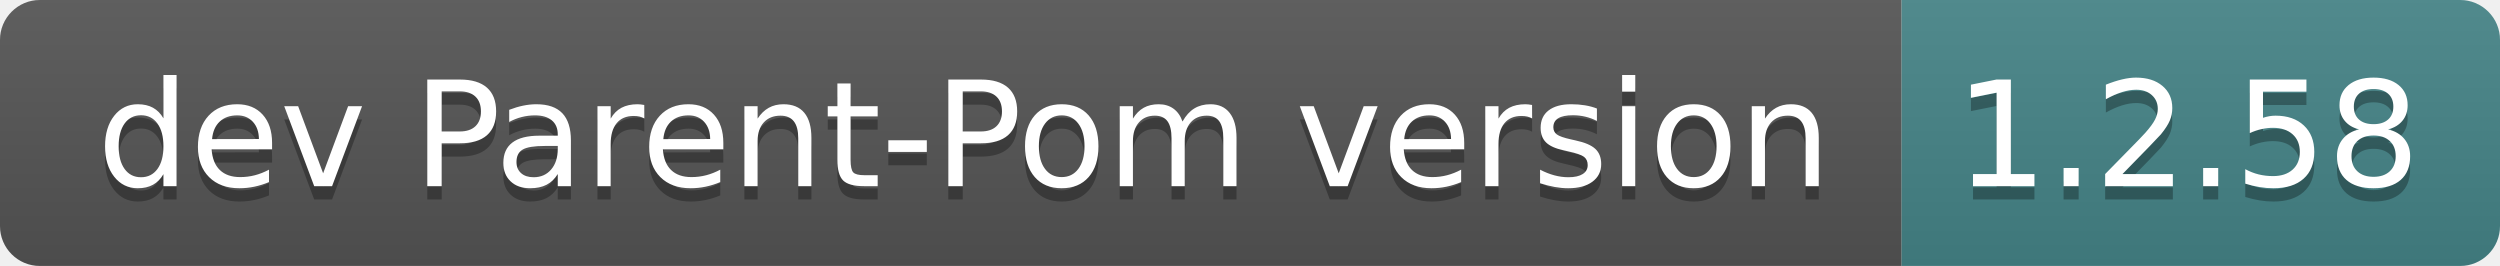
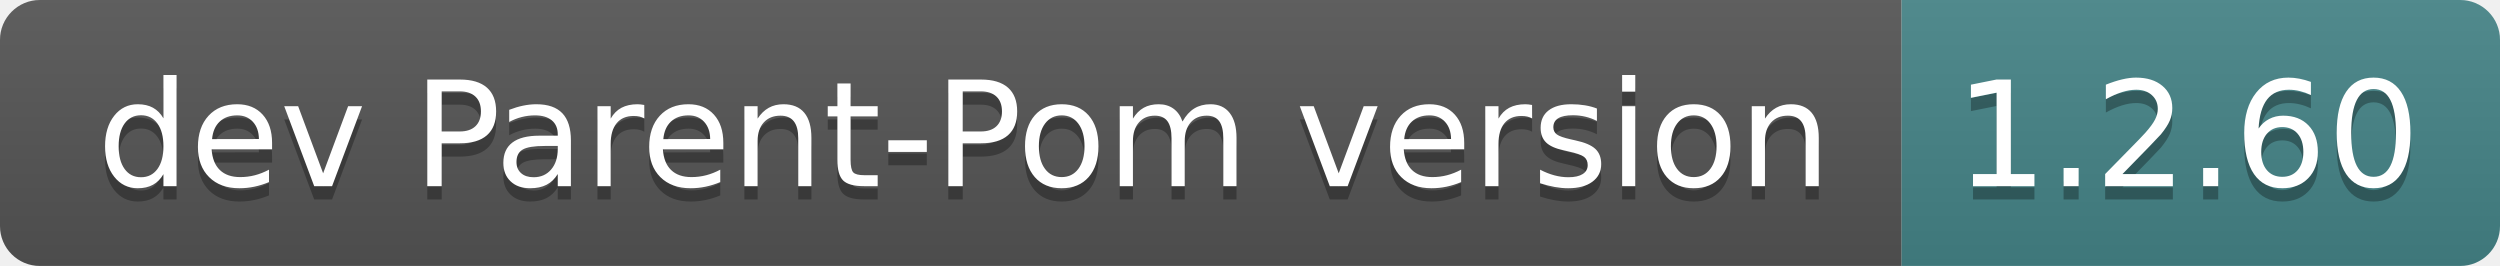
- <svg xmlns="http://www.w3.org/2000/svg" width="188" height="20" role="img" aria-label="dev Parent-Pom version: 1.2.58">
+ <svg xmlns="http://www.w3.org/2000/svg" width="188" height="20" role="img" aria-label="dev Parent-Pom version: 1.2.60">
  <linearGradient id="s" x2="0" y2="100%">
    <stop offset="0" stop-color="#bbb" stop-opacity=".1" />
    <stop offset="1" stop-opacity=".1" />
  </linearGradient>
  <clipPath id="r">
    <rect width="188" height="20" rx="3" fill="#fff" />
  </clipPath>
  <g clip-path="url(#r)">
    <rect width="143" height="20" fill="#555" />
    <rect x="143" width="45" height="20" fill="#458588" />
    <rect width="188" height="20" fill="url(#s)" />
  </g>
  <g fill="#fff" text-anchor="middle" font-family="Verdana,Geneva,DejaVu Sans,sans-serif" text-rendering="geometricPrecision" font-size="110">
    <text aria-hidden="true" x="725" y="150" fill="#010101" fill-opacity=".3" transform="scale(.1)" textLength="1330">dev Parent-Pom version</text>
    <text x="725" y="140" transform="scale(.1)" fill="#fff" textLength="1330">dev Parent-Pom version</text>
-     <text aria-hidden="true" x="1645" y="150" fill="#010101" fill-opacity=".3" transform="scale(.1)" textLength="350">1.2.58</text>
-     <text x="1645" y="140" transform="scale(.1)" fill="#fff" textLength="350">1.2.58</text>
+     <text aria-hidden="true" x="1645" y="150" fill="#010101" fill-opacity=".3" transform="scale(.1)" textLength="350">1.2.60</text>
+     <text x="1645" y="140" transform="scale(.1)" fill="#fff" textLength="350">1.2.60</text>
  </g>
</svg>
